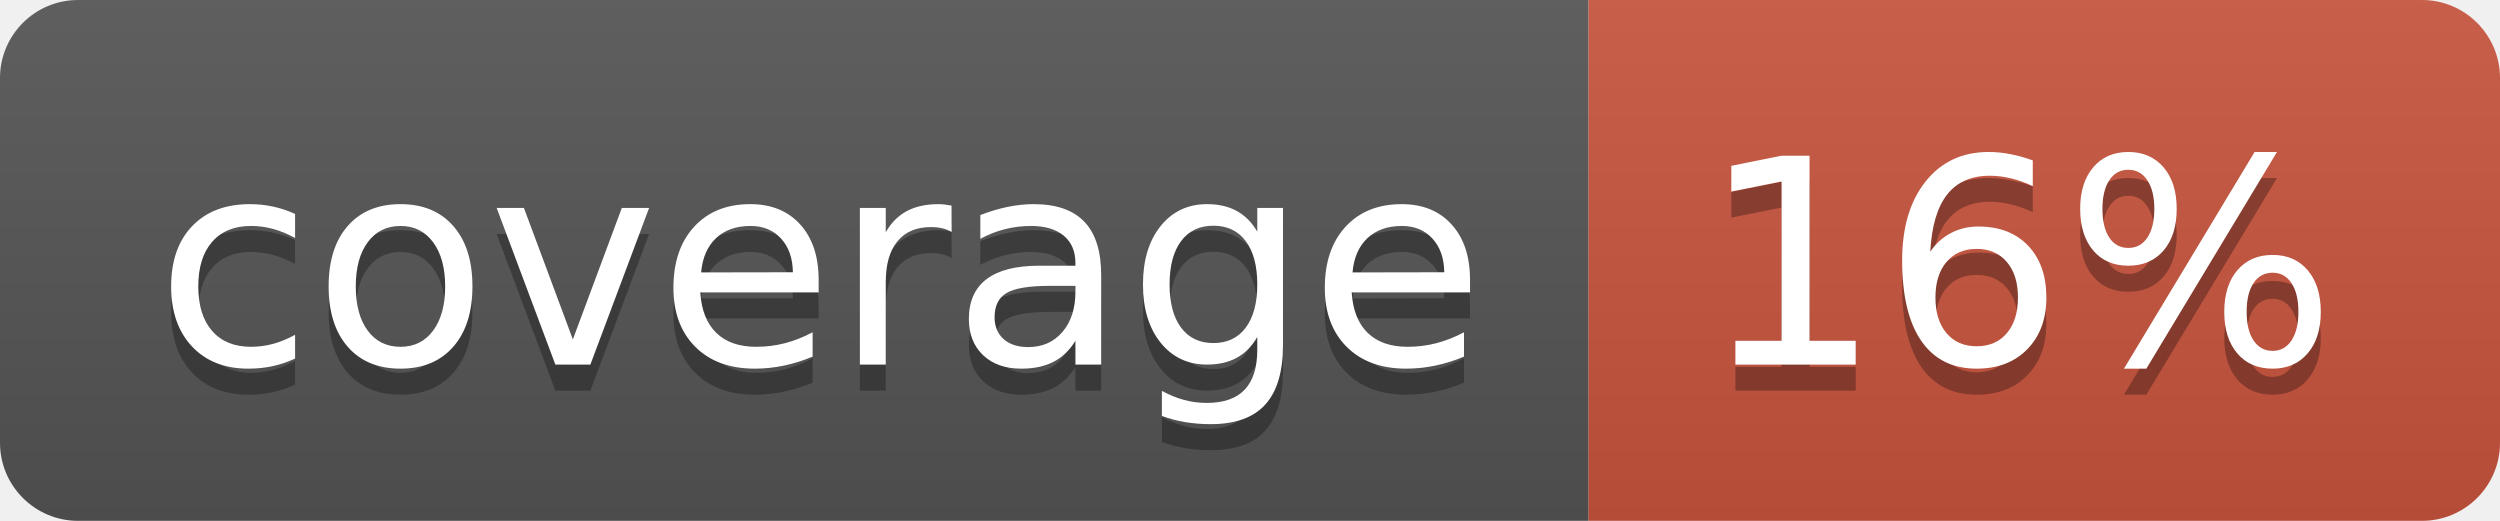
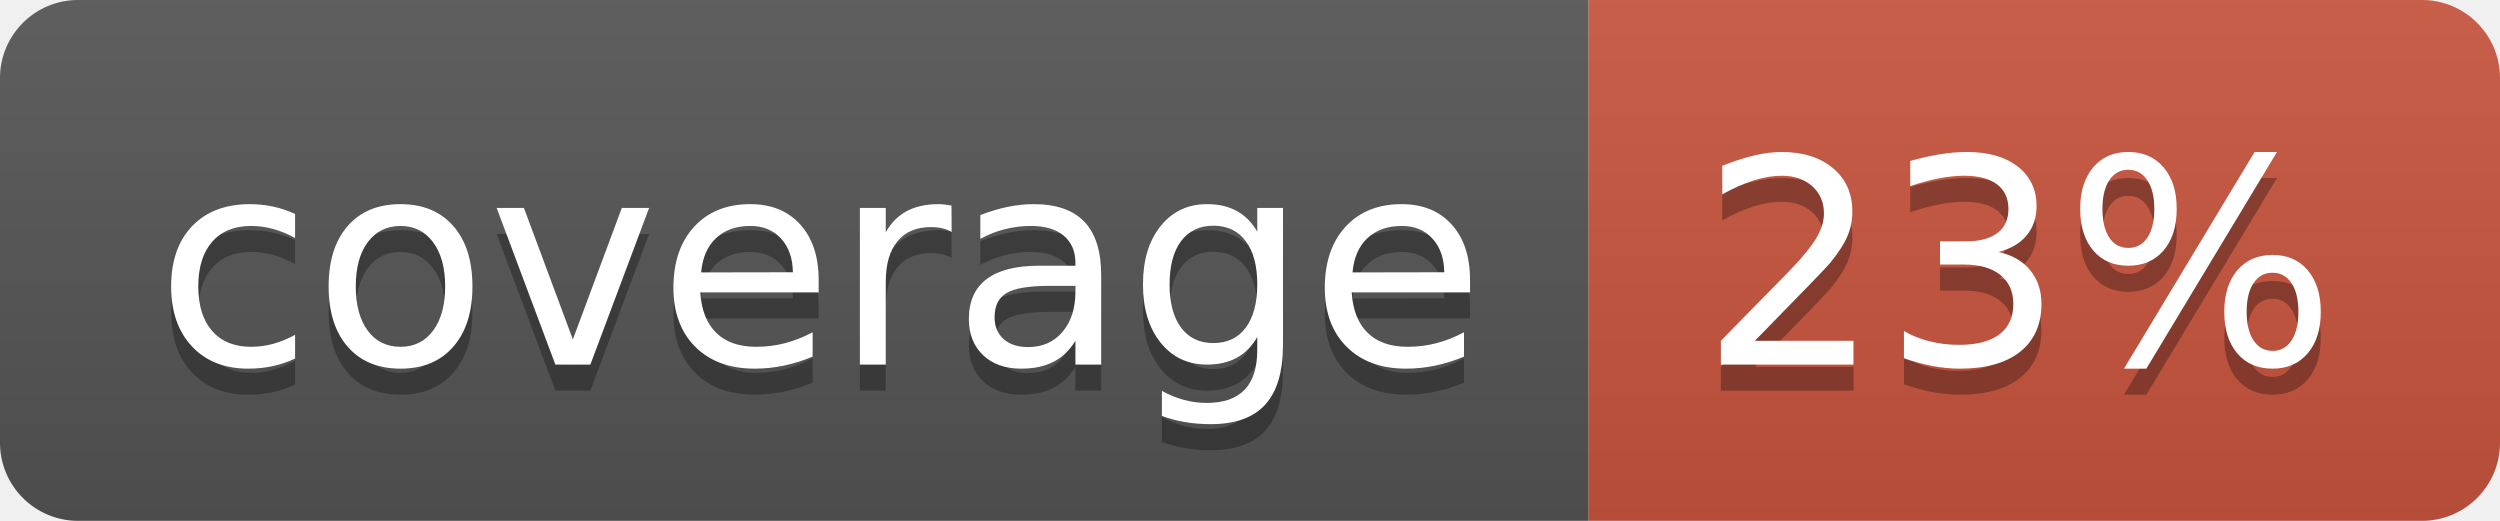
<svg xmlns="http://www.w3.org/2000/svg" width="96" height="20">
  <linearGradient id="b" x2="0" y2="100%">
    <stop offset="0" stop-color="#bbb" stop-opacity=".1" />
    <stop offset="1" stop-opacity=".1" />
  </linearGradient>
  <clipPath id="a">
    <rect width="96" height="20" rx="3" fill="#fff" />
  </clipPath>
  <g clip-path="url(#a)">
    <path fill="#555" d="M0 0h61v20H0z" />
    <path fill="#CA553E" d="M61 0h35v20H61z" />
    <path fill="url(#b)" d="M0 0h96v20H0z" />
  </g>
  <g fill="#fff" text-anchor="middle" font-family="DejaVu Sans,Verdana,Geneva,sans-serif" font-size="110">
    <text x="315" y="150" fill="#010101" fill-opacity=".3" transform="scale(.1)" textLength="510">coverage</text>
    <text x="315" y="140" transform="scale(.1)" textLength="510">coverage</text>
-     <text x="775" y="150" fill="#010101" fill-opacity=".3" transform="scale(.1)" textLength="250">16%</text>
-     <text x="775" y="140" transform="scale(.1)" textLength="250">16%</text>
+     <text x="775" y="150" fill="#010101" fill-opacity=".3" transform="scale(.1)" textLength="250">23%</text>
+     <text x="775" y="140" transform="scale(.1)" textLength="250">23%</text>
  </g>
</svg>
